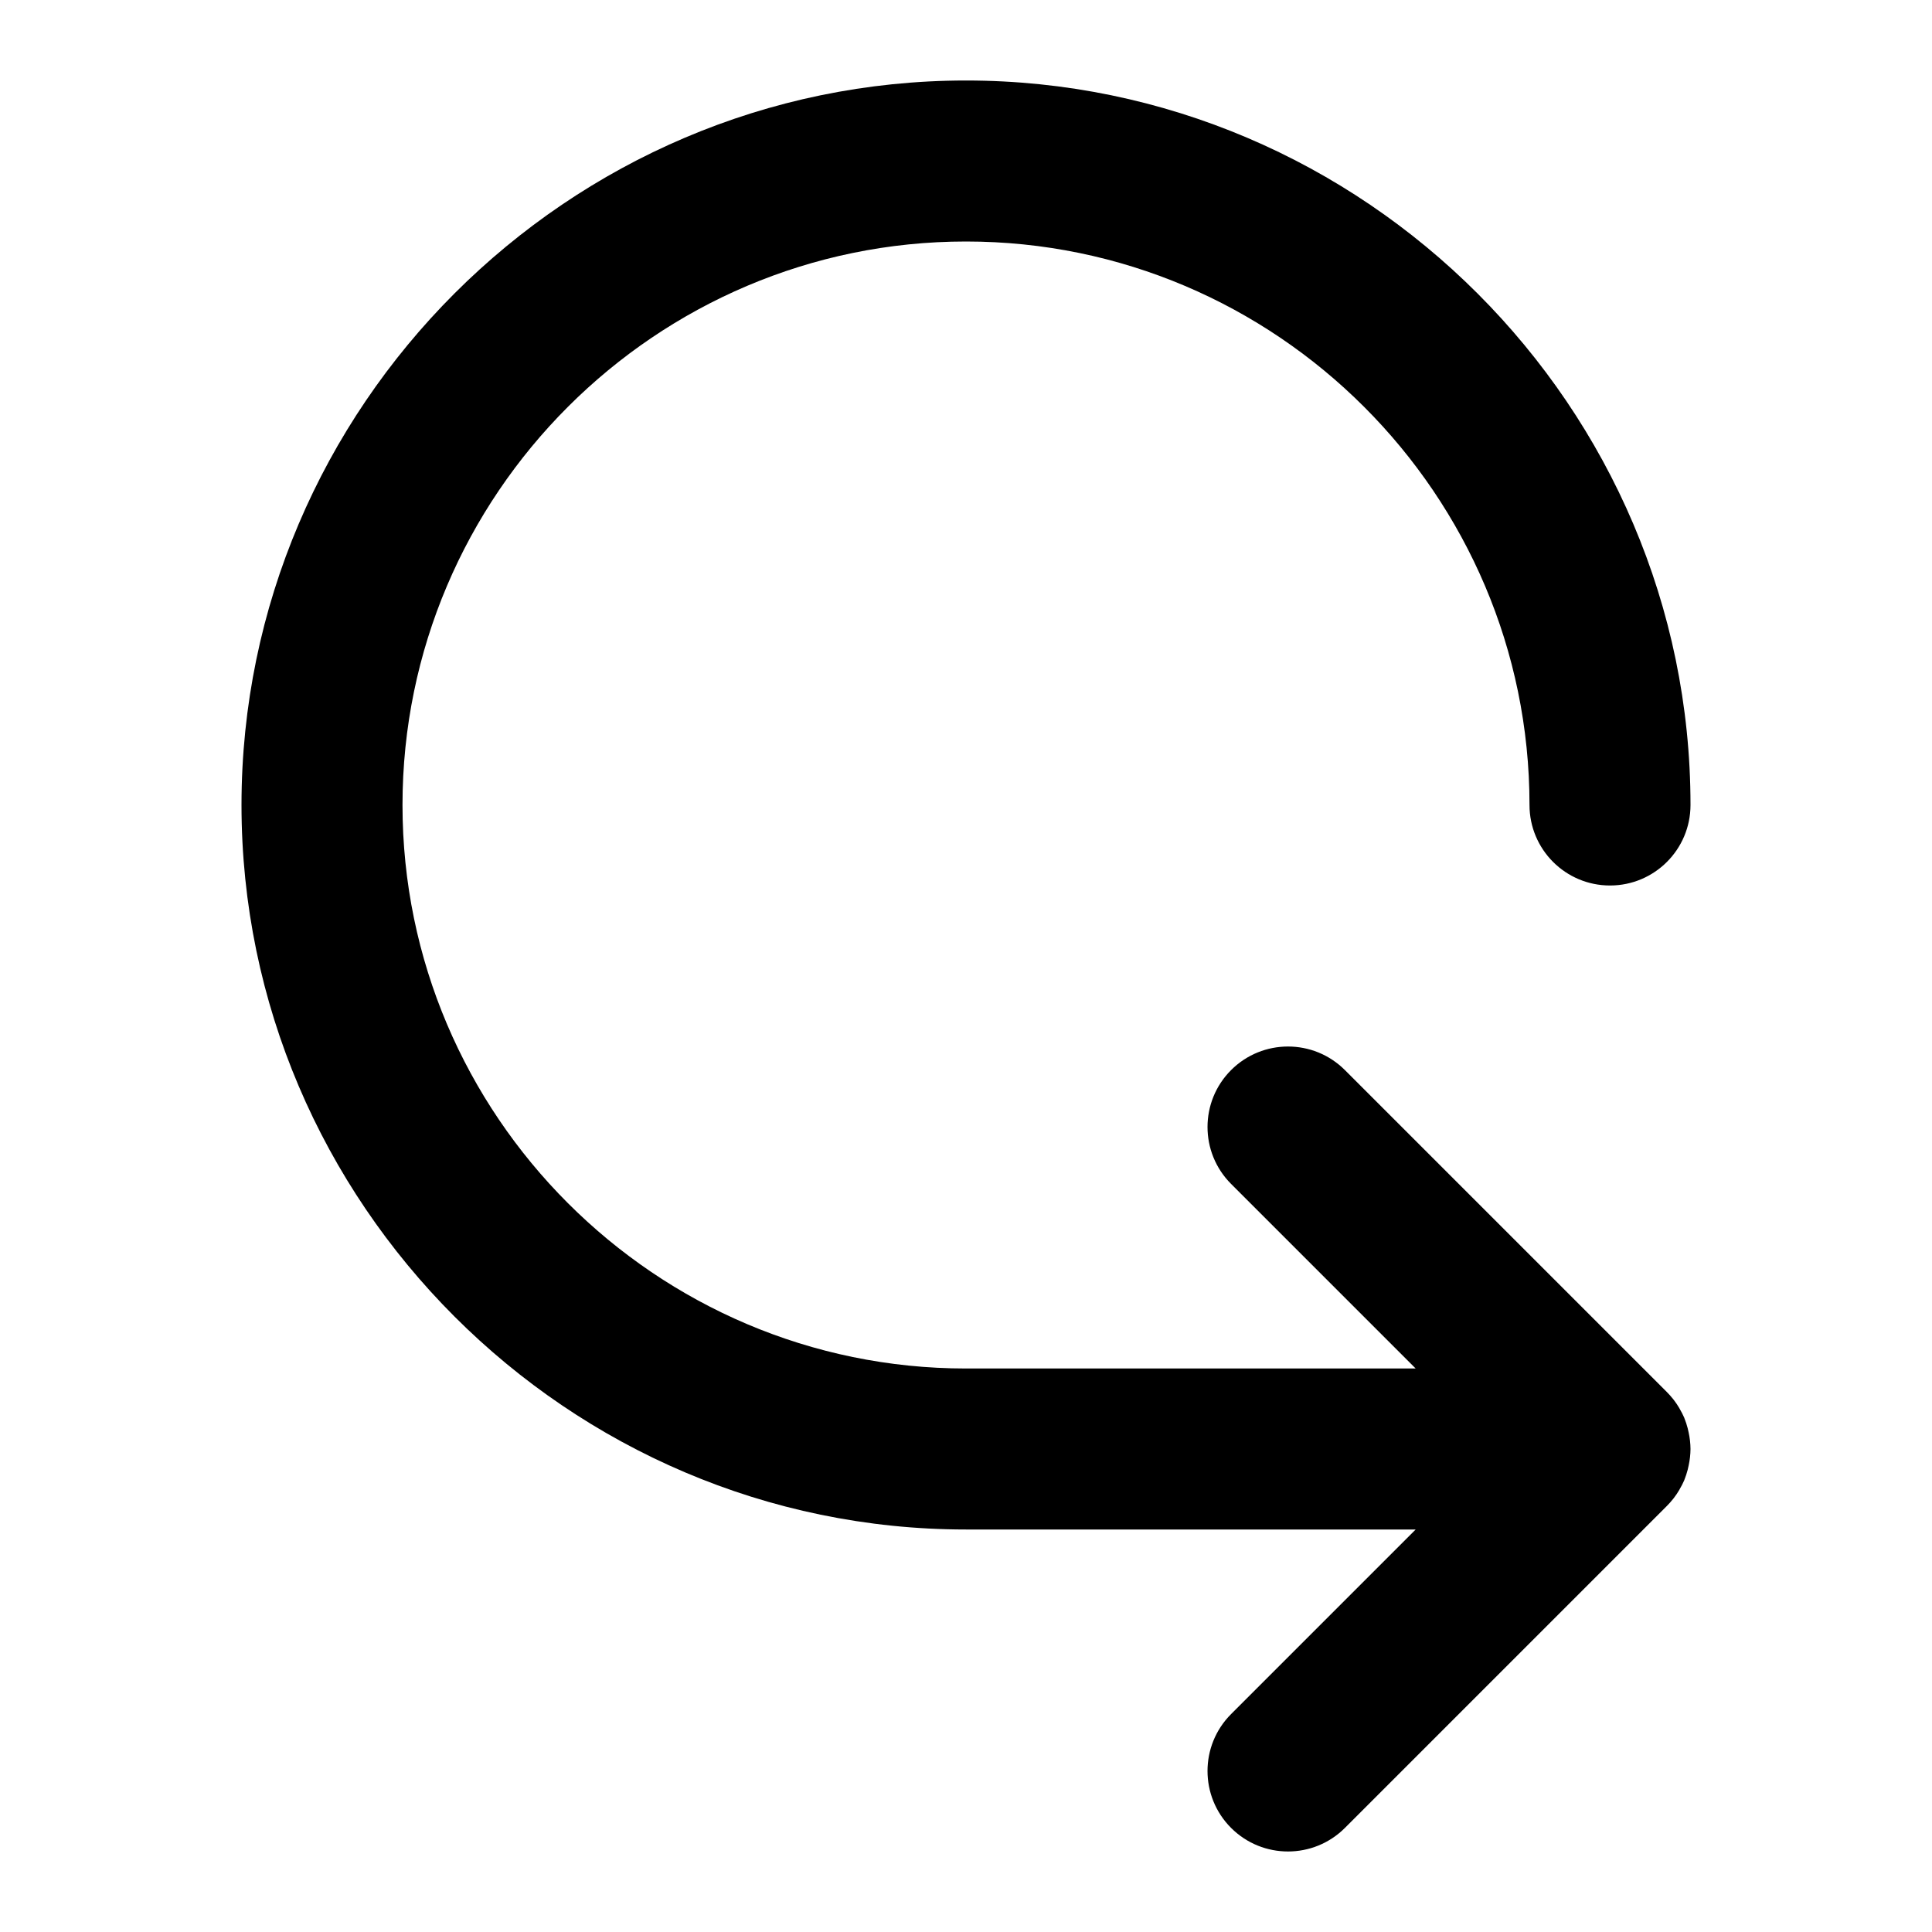
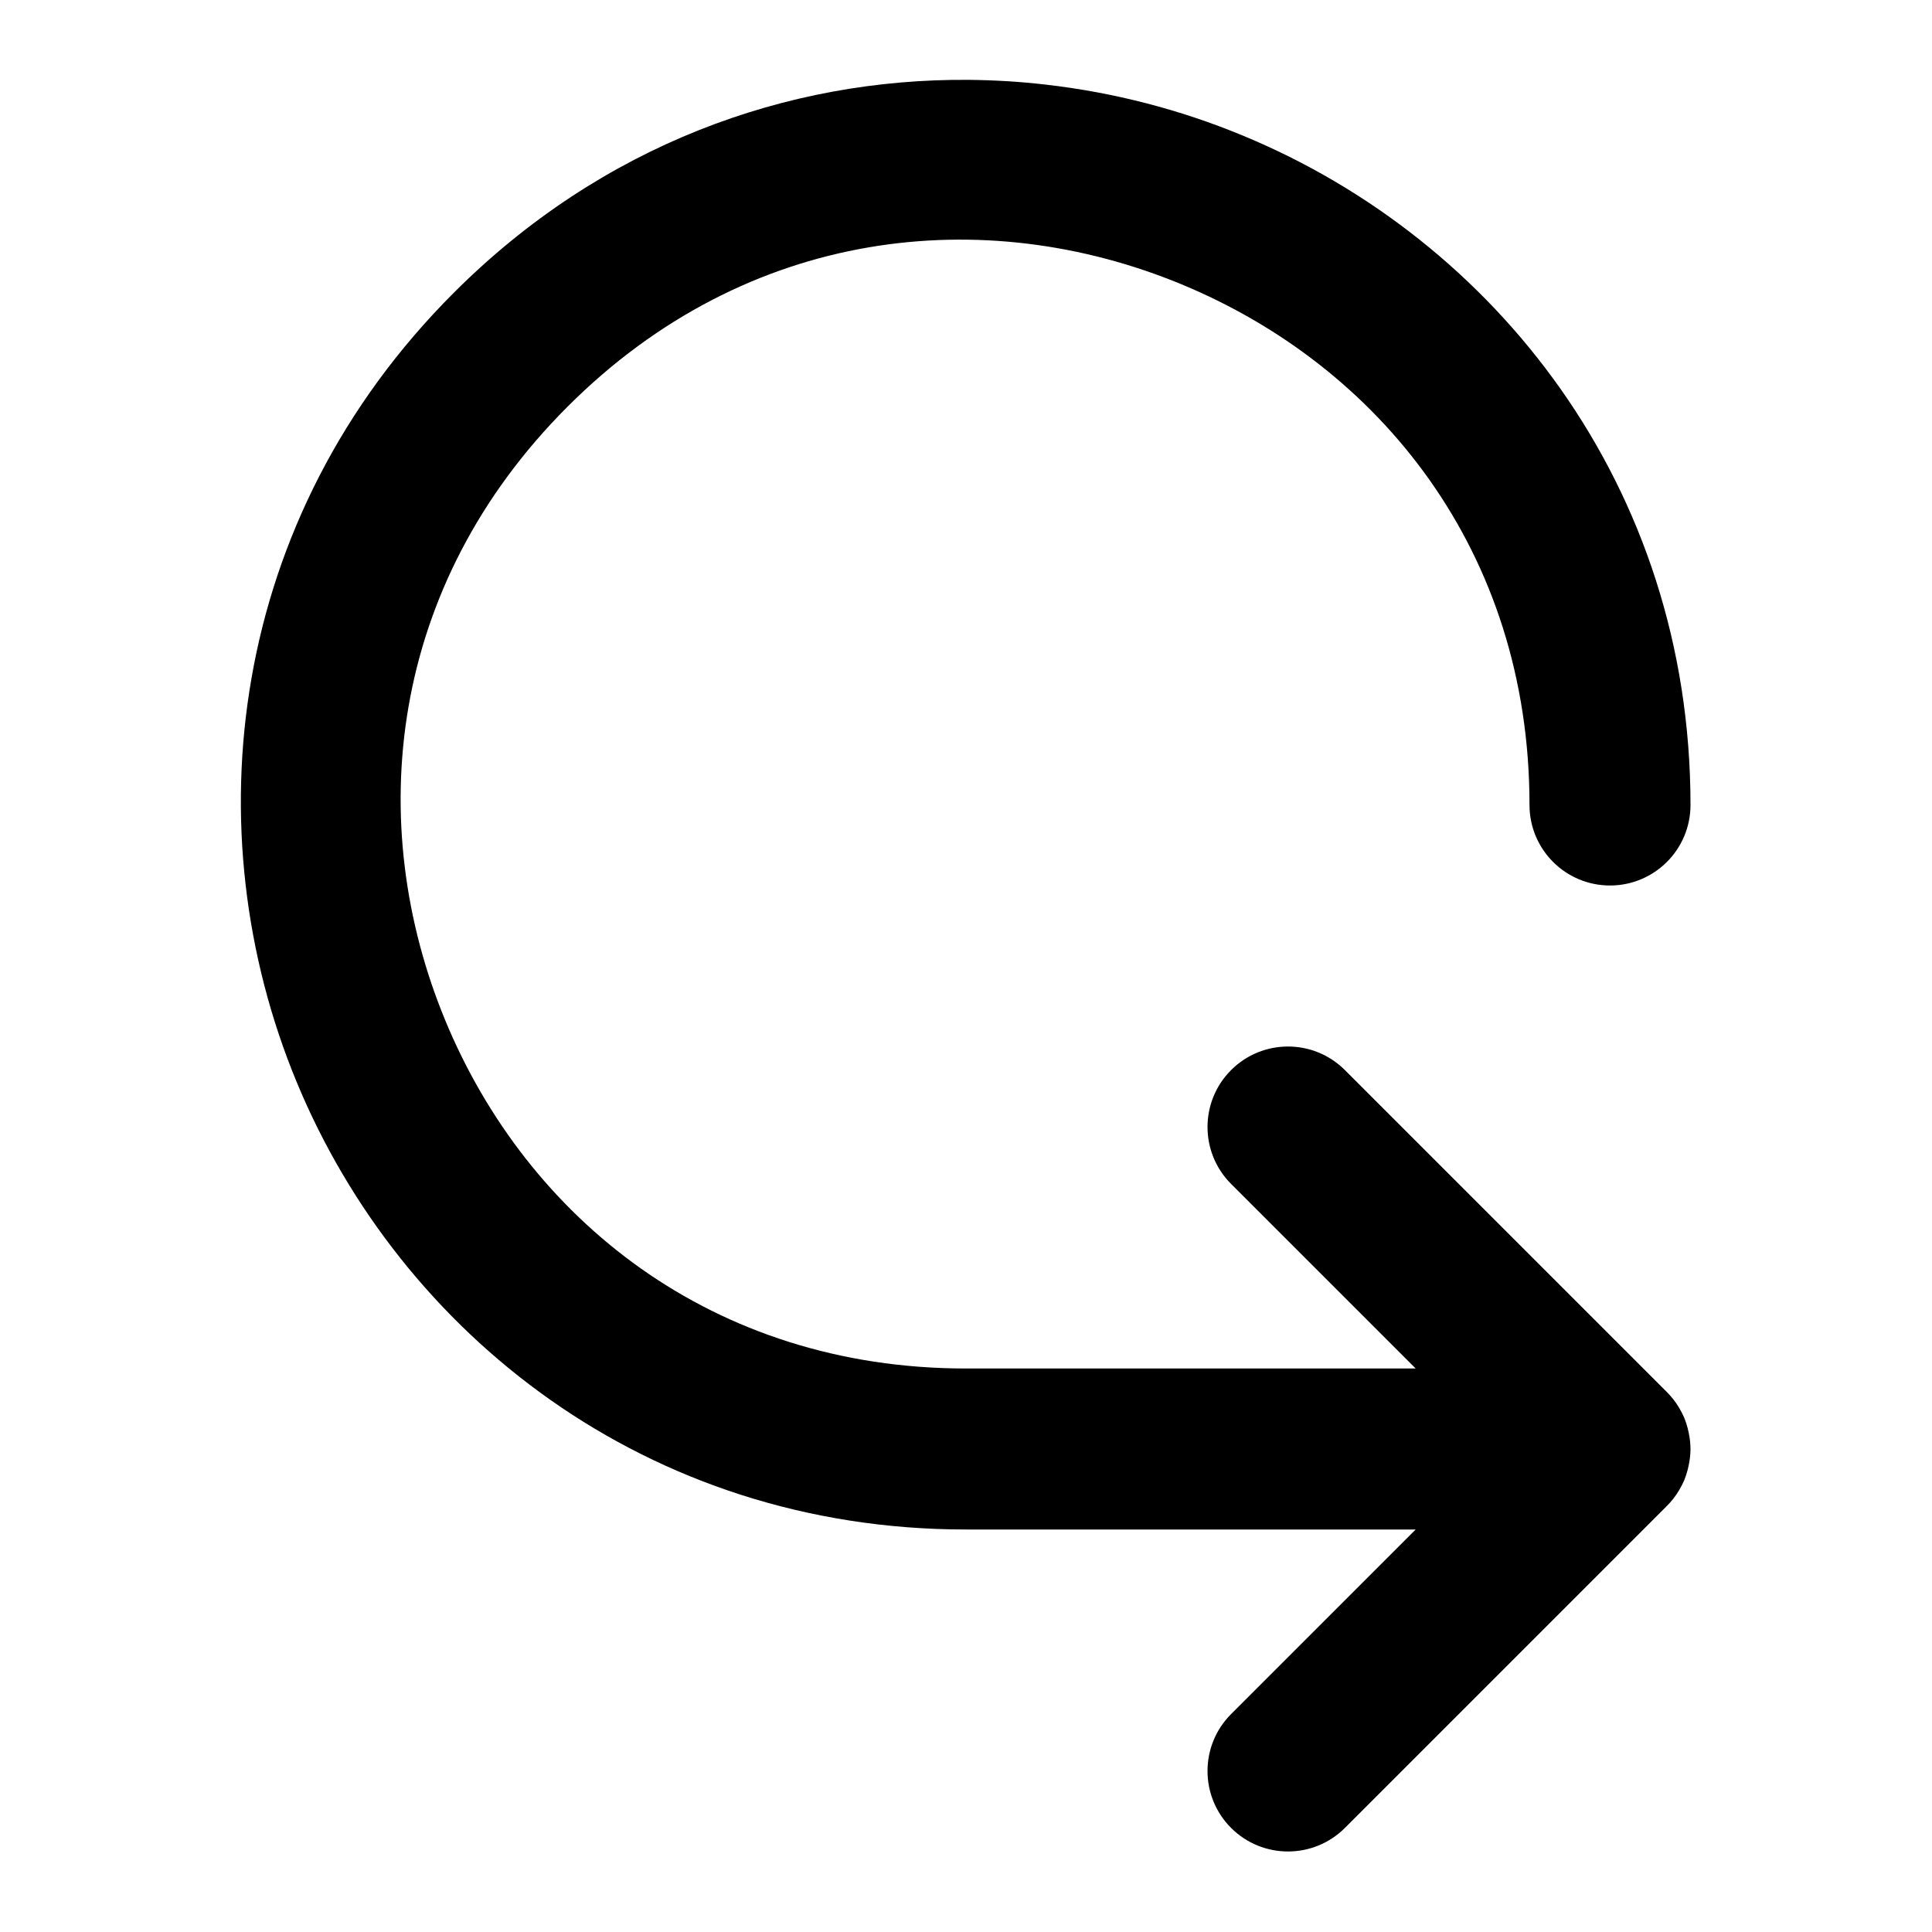
<svg xmlns="http://www.w3.org/2000/svg" width="24" height="24" viewBox="0 0 24 24" fill="currentColor" tags="arrow,right" categories="arrows,design">
-   <path d="M 12 1 C 7.055 1 3 5.055 3 10 C 3 14.945 7.055 19 12 19 L 17.586 19 L 15.293 21.293 A 1 1 0 0 0 15.293 22.707 A 1 1 0 0 0 16.707 22.707 L 20.697 18.717 A 1 1 0 0 0 20.707 18.707 A 1 1 0 0 0 20.785 18.619 A 1 1 0 0 0 20.793 18.609 A 1 1 0 0 0 20.861 18.508 A 1 1 0 0 0 20.865 18.5 A 1 1 0 0 0 20.922 18.389 A 1 1 0 0 0 20.924 18.383 A 1 1 0 0 0 20.965 18.258 A 1 1 0 0 0 20.977 18.205 A 1 1 0 0 0 21 18 A 1 1 0 0 0 20.977 17.795 A 1 1 0 0 0 20.965 17.742 A 1 1 0 0 0 20.924 17.617 A 1 1 0 0 0 20.922 17.611 A 1 1 0 0 0 20.865 17.5 A 1 1 0 0 0 20.861 17.492 A 1 1 0 0 0 20.793 17.391 A 1 1 0 0 0 20.785 17.381 A 1 1 0 0 0 20.707 17.293 L 20.697 17.283 L 16.707 13.293 A 1 1 0 0 0 15.293 13.293 A 1 1 0 0 0 15.293 14.707 L 17.586 17 L 12 17 C 8.145 17 5 13.855 5 10 C 5 6.145 8.145 3 12 3 C 15.855 3 19 6.145 19 10 A 1 1 0 0 0 20 11 A 1 1 0 0 0 21 10 C 21 5.055 16.945 1 12 1 z " />
+   <path d="M 12.031 0.992 C 9.782 0.974 7.477 1.796 5.637 3.637 C 2.832 6.441 2.393 10.323 3.686 13.443 C 4.978 16.564 8.033 19 12 19 L 17.586 19 L 15.293 21.293 A 1 1 0 0 0 15.293 22.707 A 1 1 0 0 0 16.707 22.707 L 20.697 18.717 A 1 1 0 0 0 20.707 18.707 A 1 1 0 0 0 20.785 18.619 A 1 1 0 0 0 20.793 18.609 A 1 1 0 0 0 20.861 18.508 A 1 1 0 0 0 20.865 18.5 A 1 1 0 0 0 20.922 18.389 A 1 1 0 0 0 20.924 18.383 A 1 1 0 0 0 20.965 18.258 A 1 1 0 0 0 20.977 18.205 A 1 1 0 0 0 21 18 A 1 1 0 0 0 20.977 17.795 A 1 1 0 0 0 20.965 17.742 A 1 1 0 0 0 20.924 17.617 A 1 1 0 0 0 20.922 17.611 A 1 1 0 0 0 20.865 17.5 A 1 1 0 0 0 20.861 17.492 A 1 1 0 0 0 20.793 17.391 A 1 1 0 0 0 20.785 17.381 A 1 1 0 0 0 20.707 17.293 L 20.697 17.283 L 16.707 13.293 A 1 1 0 0 0 15.293 13.293 A 1 1 0 0 0 15.293 14.707 L 17.586 17 L 12 17 C 8.839 17 6.547 15.127 5.533 12.68 C 4.519 10.232 4.816 7.286 7.051 5.051 C 9.286 2.816 12.232 2.519 14.68 3.533 C 17.127 4.547 19 6.839 19 10 A 1 1 0 0 0 20 11 A 1 1 0 0 0 21 10 C 21 6.033 18.564 2.978 15.443 1.686 C 14.663 1.362 13.837 1.148 12.99 1.051 C 12.673 1.014 12.353 0.995 12.031 0.992 z " />
</svg>
